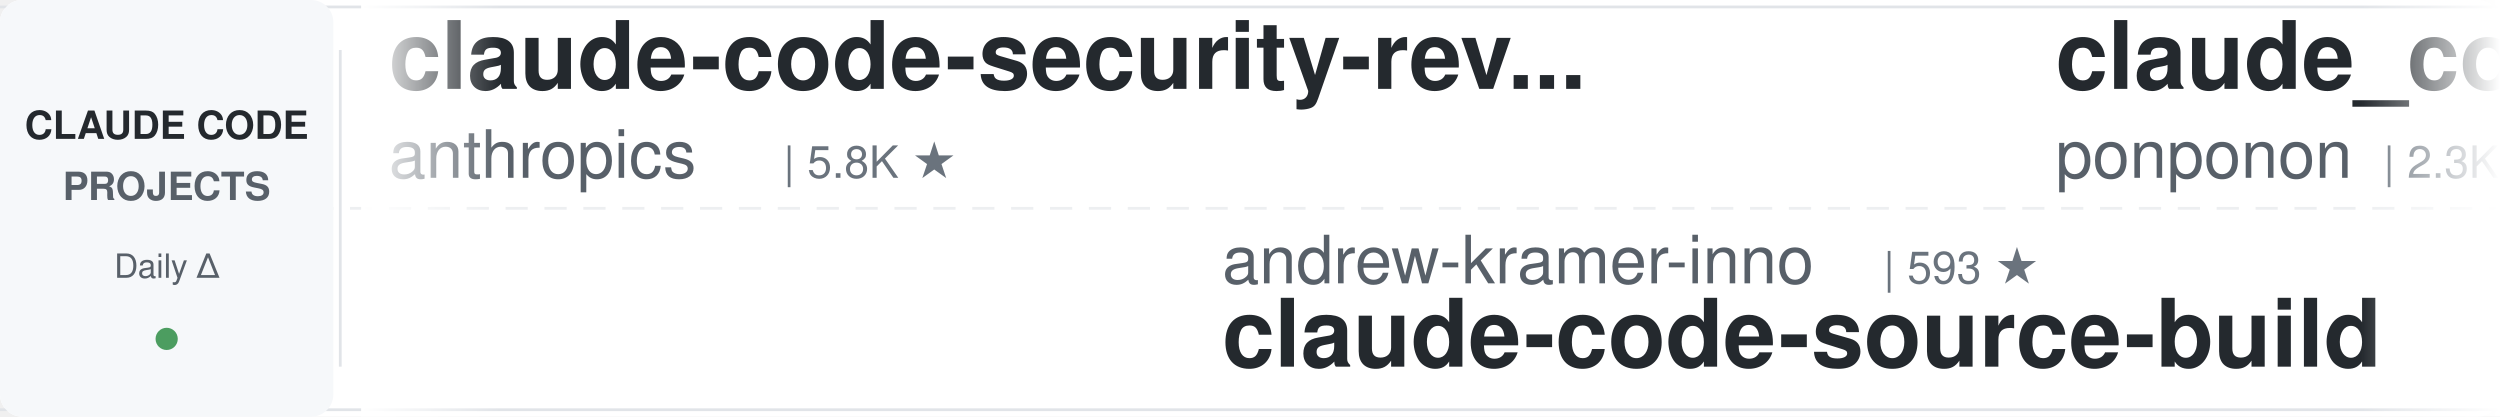
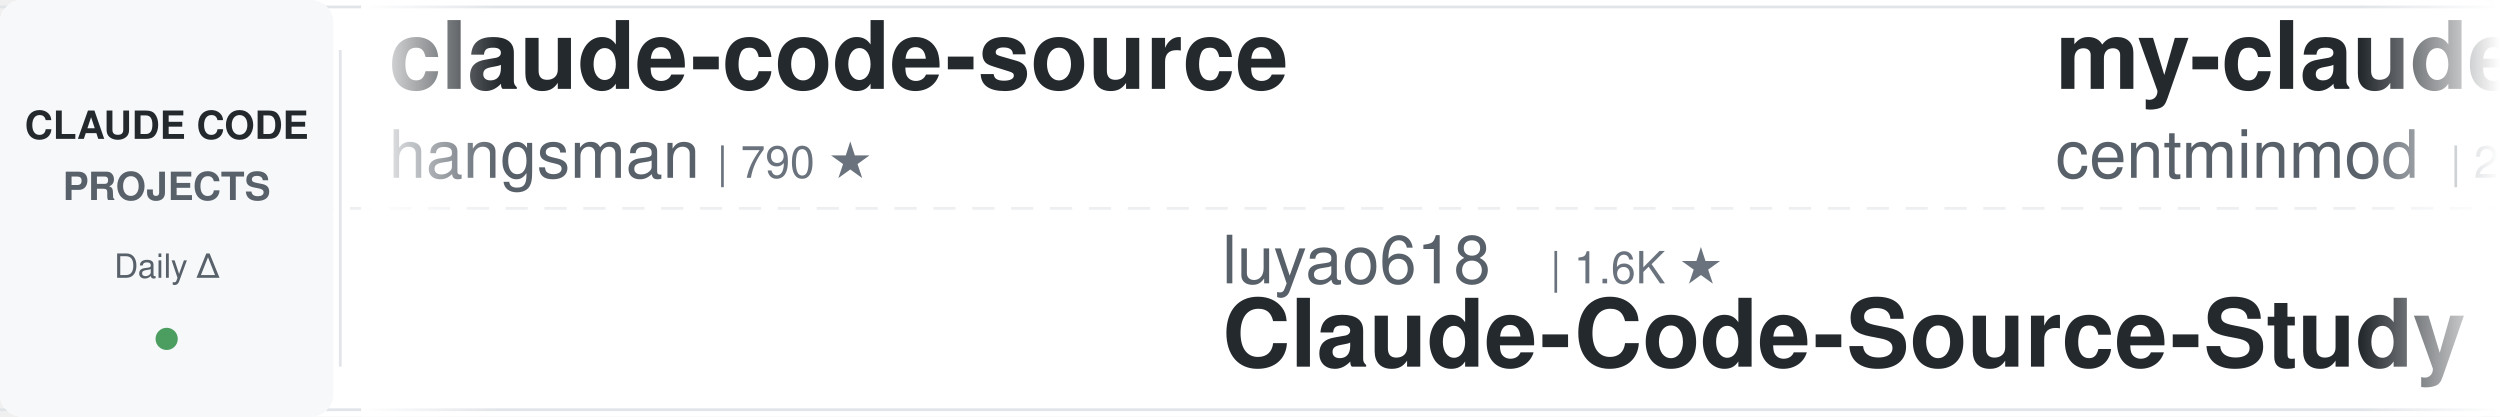
<svg xmlns="http://www.w3.org/2000/svg" width="900" height="150">
  <defs>
    <linearGradient id="leftFade" x1="0%" y1="0%" x2="100%" y2="0%">
      <stop offset="0%" style="stop-color:#ffffff;stop-opacity:1" />
      <stop offset="100%" style="stop-color:#ffffff;stop-opacity:0" />
    </linearGradient>
    <linearGradient id="rightFade" x1="0%" y1="0%" x2="100%" y2="0%">
      <stop offset="0%" style="stop-color:#ffffff;stop-opacity:0" />
      <stop offset="100%" style="stop-color:#ffffff;stop-opacity:1" />
    </linearGradient>
  </defs>
  <rect width="900" height="150" fill="#ffffff" rx="8" />
  <rect x="0" y="2" width="900" height="1" fill="#e1e4e8" />
  <rect x="0" y="147" width="900" height="1" fill="#e1e4e8" />
  <line x1="0" y1="75" x2="900" y2="75" stroke="#e1e4e8" stroke-width="1" stroke-dasharray="8 6" opacity="0.6" />
  <rect x="0" y="0" width="120" height="150" fill="#f6f8fa" rx="8" />
  <text x="60" y="50" font-family="-apple-system, BlinkMacSystemFont, 'Segoe UI', Helvetica, Arial, sans-serif" font-size="14" font-weight="600" fill="#24292e" text-anchor="middle">CLAUDE CODE</text>
  <text x="60" y="72" font-family="-apple-system, BlinkMacSystemFont, 'Segoe UI', Helvetica, Arial, sans-serif" font-size="14" font-weight="600" fill="#586069" text-anchor="middle">PROJECTS</text>
  <text x="60" y="100" font-family="-apple-system, BlinkMacSystemFont, 'Segoe UI', Helvetica, Arial, sans-serif" font-size="12" font-weight="500" fill="#586069" text-anchor="middle">Daily Δ</text>
  <circle cx="60" cy="122" r="4" fill="#22863a" opacity="0.8" />
  <rect x="122" y="18" width="1" height="114" fill="#e1e4e8" />
  <clipPath id="tickerClip">
    <rect x="130" y="0" width="770" height="150" />
  </clipPath>
  <g clip-path="url(#tickerClip)">
    <g id="tickerItems">
      <animateTransform attributeName="transform" attributeType="XML" type="translate" from="0 0" to="-3000 0" dur="54s" repeatCount="indefinite" />
      <g transform="translate(0, 0)">
-         <text x="140" y="32" font-family="-apple-system, BlinkMacSystemFont, 'Segoe UI', Helvetica, Arial, sans-serif" font-size="34" font-weight="600" fill="#24292e">claude-code-security-rev...</text>
-         <text x="140" y="64" font-family="-apple-system, BlinkMacSystemFont, 'Segoe UI', Helvetica, Arial, sans-serif" font-size="24" font-weight="400" fill="#586069">anthropics</text>
-         <text x="282" y="64" font-family="-apple-system, BlinkMacSystemFont, 'Segoe UI', Helvetica, Arial, sans-serif" font-size="16" font-weight="500" fill="#6a737d">| 5.8K ★</text>
+         <text x="140" y="32" font-family="-apple-system, BlinkMacSystemFont, 'Segoe UI', Helvetica, Arial, sans-serif" font-size="34" font-weight="600" fill="#24292e">claude-code-source</text>
+         <text x="140" y="64" font-family="-apple-system, BlinkMacSystemFont, 'Segoe UI', Helvetica, Arial, sans-serif" font-size="24" font-weight="400" fill="#586069">hangsman</text>
+         <text x="258" y="64" font-family="-apple-system, BlinkMacSystemFont, 'Segoe UI', Helvetica, Arial, sans-serif" font-size="16" font-weight="500" fill="#6a737d">| 790 ★</text>
      </g>
      <g transform="translate(300, 0)">
-         <text x="140" y="102" font-family="-apple-system, BlinkMacSystemFont, 'Segoe UI', Helvetica, Arial, sans-serif" font-size="24" font-weight="400" fill="#586069">andrew-kramer-inno</text>
-         <text x="378" y="102" font-family="-apple-system, BlinkMacSystemFont, 'Segoe UI', Helvetica, Arial, sans-serif" font-size="16" font-weight="500" fill="#6a737d">| 593 ★</text>
-         <text x="140" y="132" font-family="-apple-system, BlinkMacSystemFont, 'Segoe UI', Helvetica, Arial, sans-serif" font-size="34" font-weight="600" fill="#24292e">claude-code-source-build</text>
+         <text x="140" y="102" font-family="-apple-system, BlinkMacSystemFont, 'Segoe UI', Helvetica, Arial, sans-serif" font-size="24" font-weight="400" fill="#586069">luyao618</text>
+         <text x="258" y="102" font-family="-apple-system, BlinkMacSystemFont, 'Segoe UI', Helvetica, Arial, sans-serif" font-size="16" font-weight="500" fill="#6a737d">| 1.6K ★</text>
+         <text x="140" y="132" font-family="-apple-system, BlinkMacSystemFont, 'Segoe UI', Helvetica, Arial, sans-serif" font-size="34" font-weight="600" fill="#24292e">Claude-Code-Source-Study</text>
      </g>
      <g transform="translate(600, 0)">
-         <text x="140" y="32" font-family="-apple-system, BlinkMacSystemFont, 'Segoe UI', Helvetica, Arial, sans-serif" font-size="34" font-weight="600" fill="#24292e">claude_code_src</text>
-         <text x="140" y="64" font-family="-apple-system, BlinkMacSystemFont, 'Segoe UI', Helvetica, Arial, sans-serif" font-size="24" font-weight="400" fill="#586069">ponponon</text>
-         <text x="258" y="64" font-family="-apple-system, BlinkMacSystemFont, 'Segoe UI', Helvetica, Arial, sans-serif" font-size="16" font-weight="500" fill="#6a737d">| 2.3K ★</text>
+         <text x="140" y="32" font-family="-apple-system, BlinkMacSystemFont, 'Segoe UI', Helvetica, Arial, sans-serif" font-size="34" font-weight="600" fill="#24292e">my-claude-code-setup</text>
+         <text x="140" y="64" font-family="-apple-system, BlinkMacSystemFont, 'Segoe UI', Helvetica, Arial, sans-serif" font-size="24" font-weight="400" fill="#586069">centminmod</text>
+         <text x="282" y="64" font-family="-apple-system, BlinkMacSystemFont, 'Segoe UI', Helvetica, Arial, sans-serif" font-size="16" font-weight="500" fill="#6a737d">| 2.5K ★</text>
      </g>
      <g transform="translate(900, 0)">
-         <text x="140" y="102" font-family="-apple-system, BlinkMacSystemFont, 'Segoe UI', Helvetica, Arial, sans-serif" font-size="24" font-weight="400" fill="#586069">zebbern</text>
-         <text x="246" y="102" font-family="-apple-system, BlinkMacSystemFont, 'Segoe UI', Helvetica, Arial, sans-serif" font-size="16" font-weight="500" fill="#6a737d">| 4.5K ★</text>
-         <text x="140" y="132" font-family="-apple-system, BlinkMacSystemFont, 'Segoe UI', Helvetica, Arial, sans-serif" font-size="34" font-weight="600" fill="#24292e">claude-code-guide</text>
+         <text x="140" y="102" font-family="-apple-system, BlinkMacSystemFont, 'Segoe UI', Helvetica, Arial, sans-serif" font-size="24" font-weight="400" fill="#586069">jqueryscript</text>
+         <text x="306" y="102" font-family="-apple-system, BlinkMacSystemFont, 'Segoe UI', Helvetica, Arial, sans-serif" font-size="16" font-weight="500" fill="#6a737d">| 488 ★</text>
+         <text x="140" y="132" font-family="-apple-system, BlinkMacSystemFont, 'Segoe UI', Helvetica, Arial, sans-serif" font-size="34" font-weight="600" fill="#24292e">awesome-claude-code</text>
      </g>
      <g transform="translate(1200, 0)">
-         <text x="140" y="32" font-family="-apple-system, BlinkMacSystemFont, 'Segoe UI', Helvetica, Arial, sans-serif" font-size="34" font-weight="600" fill="#24292e">system_prompts_leaks</text>
-         <text x="140" y="64" font-family="-apple-system, BlinkMacSystemFont, 'Segoe UI', Helvetica, Arial, sans-serif" font-size="24" font-weight="400" fill="#586069">asgeirtj</text>
-         <text x="258" y="64" font-family="-apple-system, BlinkMacSystemFont, 'Segoe UI', Helvetica, Arial, sans-serif" font-size="16" font-weight="500" fill="#6a737d">| 62.4K ★</text>
+         <text x="140" y="32" font-family="-apple-system, BlinkMacSystemFont, 'Segoe UI', Helvetica, Arial, sans-serif" font-size="34" font-weight="600" fill="#24292e">claude-code-video-toolki...</text>
+         <text x="140" y="64" font-family="-apple-system, BlinkMacSystemFont, 'Segoe UI', Helvetica, Arial, sans-serif" font-size="24" font-weight="400" fill="#586069">digitalsamba</text>
+         <text x="306" y="64" font-family="-apple-system, BlinkMacSystemFont, 'Segoe UI', Helvetica, Arial, sans-serif" font-size="16" font-weight="500" fill="#6a737d">| 1.9K ★</text>
      </g>
      <g transform="translate(1500, 0)">
-         <text x="140" y="102" font-family="-apple-system, BlinkMacSystemFont, 'Segoe UI', Helvetica, Arial, sans-serif" font-size="24" font-weight="400" fill="#586069">Chachamaru127</text>
-         <text x="318" y="102" font-family="-apple-system, BlinkMacSystemFont, 'Segoe UI', Helvetica, Arial, sans-serif" font-size="16" font-weight="500" fill="#6a737d">| 3.0K ★</text>
-         <text x="140" y="132" font-family="-apple-system, BlinkMacSystemFont, 'Segoe UI', Helvetica, Arial, sans-serif" font-size="34" font-weight="600" fill="#24292e">claude-code-harness</text>
+         <text x="140" y="102" font-family="-apple-system, BlinkMacSystemFont, 'Segoe UI', Helvetica, Arial, sans-serif" font-size="24" font-weight="400" fill="#586069">alejandrobalderas</text>
+         <text x="366" y="102" font-family="-apple-system, BlinkMacSystemFont, 'Segoe UI', Helvetica, Arial, sans-serif" font-size="16" font-weight="500" fill="#6a737d">| 2.7K ★</text>
+         <text x="140" y="132" font-family="-apple-system, BlinkMacSystemFont, 'Segoe UI', Helvetica, Arial, sans-serif" font-size="34" font-weight="600" fill="#24292e">claude-code-from-source</text>
      </g>
      <g transform="translate(1800, 0)">
-         <text x="140" y="32" font-family="-apple-system, BlinkMacSystemFont, 'Segoe UI', Helvetica, Arial, sans-serif" font-size="34" font-weight="600" fill="#24292e">claude-code-router</text>
-         <text x="140" y="64" font-family="-apple-system, BlinkMacSystemFont, 'Segoe UI', Helvetica, Arial, sans-serif" font-size="24" font-weight="400" fill="#586069">musistudio</text>
-         <text x="282" y="64" font-family="-apple-system, BlinkMacSystemFont, 'Segoe UI', Helvetica, Arial, sans-serif" font-size="16" font-weight="500" fill="#6a737d">| 36.4K ★</text>
+         <text x="140" y="32" font-family="-apple-system, BlinkMacSystemFont, 'Segoe UI', Helvetica, Arial, sans-serif" font-size="34" font-weight="600" fill="#24292e">claude-code-tudou</text>
+         <text x="140" y="64" font-family="-apple-system, BlinkMacSystemFont, 'Segoe UI', Helvetica, Arial, sans-serif" font-size="24" font-weight="400" fill="#586069">AICoderTudou</text>
+         <text x="306" y="64" font-family="-apple-system, BlinkMacSystemFont, 'Segoe UI', Helvetica, Arial, sans-serif" font-size="16" font-weight="500" fill="#6a737d">| 497 ★</text>
      </g>
      <g transform="translate(2100, 0)">
-         <text x="140" y="102" font-family="-apple-system, BlinkMacSystemFont, 'Segoe UI', Helvetica, Arial, sans-serif" font-size="24" font-weight="400" fill="#586069">disler</text>
-         <text x="234" y="102" font-family="-apple-system, BlinkMacSystemFont, 'Segoe UI', Helvetica, Arial, sans-serif" font-size="16" font-weight="500" fill="#6a737d">| 3.9K ★</text>
-         <text x="140" y="132" font-family="-apple-system, BlinkMacSystemFont, 'Segoe UI', Helvetica, Arial, sans-serif" font-size="34" font-weight="600" fill="#24292e">claude-code-hooks-master...</text>
+         <text x="140" y="102" font-family="-apple-system, BlinkMacSystemFont, 'Segoe UI', Helvetica, Arial, sans-serif" font-size="24" font-weight="400" fill="#586069">rohitg00</text>
+         <text x="258" y="102" font-family="-apple-system, BlinkMacSystemFont, 'Segoe UI', Helvetica, Arial, sans-serif" font-size="16" font-weight="500" fill="#6a737d">| 2.5K ★</text>
+         <text x="140" y="132" font-family="-apple-system, BlinkMacSystemFont, 'Segoe UI', Helvetica, Arial, sans-serif" font-size="34" font-weight="600" fill="#24292e">awesome-claude-code-tool...</text>
      </g>
      <g transform="translate(2400, 0)">
-         <text x="140" y="32" font-family="-apple-system, BlinkMacSystemFont, 'Segoe UI', Helvetica, Arial, sans-serif" font-size="34" font-weight="600" fill="#24292e">claude-code-system-promp...</text>
-         <text x="140" y="64" font-family="-apple-system, BlinkMacSystemFont, 'Segoe UI', Helvetica, Arial, sans-serif" font-size="24" font-weight="400" fill="#586069">Piebald-AI</text>
-         <text x="282" y="64" font-family="-apple-system, BlinkMacSystemFont, 'Segoe UI', Helvetica, Arial, sans-serif" font-size="16" font-weight="500" fill="#6a737d">| 12.2K ★</text>
+         <text x="140" y="32" font-family="-apple-system, BlinkMacSystemFont, 'Segoe UI', Helvetica, Arial, sans-serif" font-size="34" font-weight="600" fill="#24292e">claude-code-cheat-sheet</text>
+         <text x="140" y="64" font-family="-apple-system, BlinkMacSystemFont, 'Segoe UI', Helvetica, Arial, sans-serif" font-size="24" font-weight="400" fill="#586069">Njengah</text>
+         <text x="246" y="64" font-family="-apple-system, BlinkMacSystemFont, 'Segoe UI', Helvetica, Arial, sans-serif" font-size="16" font-weight="500" fill="#6a737d">| 1.9K ★</text>
      </g>
      <g transform="translate(2700, 0)">
-         <text x="140" y="102" font-family="-apple-system, BlinkMacSystemFont, 'Segoe UI', Helvetica, Arial, sans-serif" font-size="24" font-weight="400" fill="#586069">repowise-dev</text>
-         <text x="306" y="102" font-family="-apple-system, BlinkMacSystemFont, 'Segoe UI', Helvetica, Arial, sans-serif" font-size="16" font-weight="500" fill="#6a737d">| 1.2K ★</text>
-         <text x="140" y="132" font-family="-apple-system, BlinkMacSystemFont, 'Segoe UI', Helvetica, Arial, sans-serif" font-size="34" font-weight="600" fill="#24292e">claude-code-prompts</text>
+         <text x="140" y="102" font-family="-apple-system, BlinkMacSystemFont, 'Segoe UI', Helvetica, Arial, sans-serif" font-size="24" font-weight="400" fill="#586069">darcyegb</text>
+         <text x="258" y="102" font-family="-apple-system, BlinkMacSystemFont, 'Segoe UI', Helvetica, Arial, sans-serif" font-size="16" font-weight="500" fill="#6a737d">| 755 ★</text>
+         <text x="140" y="132" font-family="-apple-system, BlinkMacSystemFont, 'Segoe UI', Helvetica, Arial, sans-serif" font-size="34" font-weight="600" fill="#24292e">ClaudeCodeAgents</text>
      </g>
      <g transform="translate(3000, 0)">
-         <text x="140" y="32" font-family="-apple-system, BlinkMacSystemFont, 'Segoe UI', Helvetica, Arial, sans-serif" font-size="34" font-weight="600" fill="#24292e">claude-code-security-rev...</text>
-         <text x="140" y="64" font-family="-apple-system, BlinkMacSystemFont, 'Segoe UI', Helvetica, Arial, sans-serif" font-size="24" font-weight="400" fill="#586069">anthropics</text>
-         <text x="282" y="64" font-family="-apple-system, BlinkMacSystemFont, 'Segoe UI', Helvetica, Arial, sans-serif" font-size="16" font-weight="500" fill="#6a737d">| 5.8K ★</text>
+         <text x="140" y="32" font-family="-apple-system, BlinkMacSystemFont, 'Segoe UI', Helvetica, Arial, sans-serif" font-size="34" font-weight="600" fill="#24292e">claude-code-source</text>
+         <text x="140" y="64" font-family="-apple-system, BlinkMacSystemFont, 'Segoe UI', Helvetica, Arial, sans-serif" font-size="24" font-weight="400" fill="#586069">hangsman</text>
+         <text x="258" y="64" font-family="-apple-system, BlinkMacSystemFont, 'Segoe UI', Helvetica, Arial, sans-serif" font-size="16" font-weight="500" fill="#6a737d">| 790 ★</text>
      </g>
      <g transform="translate(3300, 0)">
-         <text x="140" y="102" font-family="-apple-system, BlinkMacSystemFont, 'Segoe UI', Helvetica, Arial, sans-serif" font-size="24" font-weight="400" fill="#586069">andrew-kramer-inno</text>
-         <text x="378" y="102" font-family="-apple-system, BlinkMacSystemFont, 'Segoe UI', Helvetica, Arial, sans-serif" font-size="16" font-weight="500" fill="#6a737d">| 593 ★</text>
-         <text x="140" y="132" font-family="-apple-system, BlinkMacSystemFont, 'Segoe UI', Helvetica, Arial, sans-serif" font-size="34" font-weight="600" fill="#24292e">claude-code-source-build</text>
+         <text x="140" y="102" font-family="-apple-system, BlinkMacSystemFont, 'Segoe UI', Helvetica, Arial, sans-serif" font-size="24" font-weight="400" fill="#586069">luyao618</text>
+         <text x="258" y="102" font-family="-apple-system, BlinkMacSystemFont, 'Segoe UI', Helvetica, Arial, sans-serif" font-size="16" font-weight="500" fill="#6a737d">| 1.6K ★</text>
+         <text x="140" y="132" font-family="-apple-system, BlinkMacSystemFont, 'Segoe UI', Helvetica, Arial, sans-serif" font-size="34" font-weight="600" fill="#24292e">Claude-Code-Source-Study</text>
      </g>
      <g transform="translate(3600, 0)">
-         <text x="140" y="32" font-family="-apple-system, BlinkMacSystemFont, 'Segoe UI', Helvetica, Arial, sans-serif" font-size="34" font-weight="600" fill="#24292e">claude_code_src</text>
-         <text x="140" y="64" font-family="-apple-system, BlinkMacSystemFont, 'Segoe UI', Helvetica, Arial, sans-serif" font-size="24" font-weight="400" fill="#586069">ponponon</text>
-         <text x="258" y="64" font-family="-apple-system, BlinkMacSystemFont, 'Segoe UI', Helvetica, Arial, sans-serif" font-size="16" font-weight="500" fill="#6a737d">| 2.3K ★</text>
+         <text x="140" y="32" font-family="-apple-system, BlinkMacSystemFont, 'Segoe UI', Helvetica, Arial, sans-serif" font-size="34" font-weight="600" fill="#24292e">my-claude-code-setup</text>
+         <text x="140" y="64" font-family="-apple-system, BlinkMacSystemFont, 'Segoe UI', Helvetica, Arial, sans-serif" font-size="24" font-weight="400" fill="#586069">centminmod</text>
+         <text x="282" y="64" font-family="-apple-system, BlinkMacSystemFont, 'Segoe UI', Helvetica, Arial, sans-serif" font-size="16" font-weight="500" fill="#6a737d">| 2.5K ★</text>
      </g>
      <g transform="translate(3900, 0)">
-         <text x="140" y="102" font-family="-apple-system, BlinkMacSystemFont, 'Segoe UI', Helvetica, Arial, sans-serif" font-size="24" font-weight="400" fill="#586069">zebbern</text>
-         <text x="246" y="102" font-family="-apple-system, BlinkMacSystemFont, 'Segoe UI', Helvetica, Arial, sans-serif" font-size="16" font-weight="500" fill="#6a737d">| 4.5K ★</text>
-         <text x="140" y="132" font-family="-apple-system, BlinkMacSystemFont, 'Segoe UI', Helvetica, Arial, sans-serif" font-size="34" font-weight="600" fill="#24292e">claude-code-guide</text>
+         <text x="140" y="102" font-family="-apple-system, BlinkMacSystemFont, 'Segoe UI', Helvetica, Arial, sans-serif" font-size="24" font-weight="400" fill="#586069">jqueryscript</text>
+         <text x="306" y="102" font-family="-apple-system, BlinkMacSystemFont, 'Segoe UI', Helvetica, Arial, sans-serif" font-size="16" font-weight="500" fill="#6a737d">| 488 ★</text>
+         <text x="140" y="132" font-family="-apple-system, BlinkMacSystemFont, 'Segoe UI', Helvetica, Arial, sans-serif" font-size="34" font-weight="600" fill="#24292e">awesome-claude-code</text>
      </g>
    </g>
  </g>
  <rect x="130" y="0" width="50" height="150" fill="url(#leftFade)" />
  <rect x="850" y="0" width="50" height="150" fill="url(#rightFade)" />
</svg>
